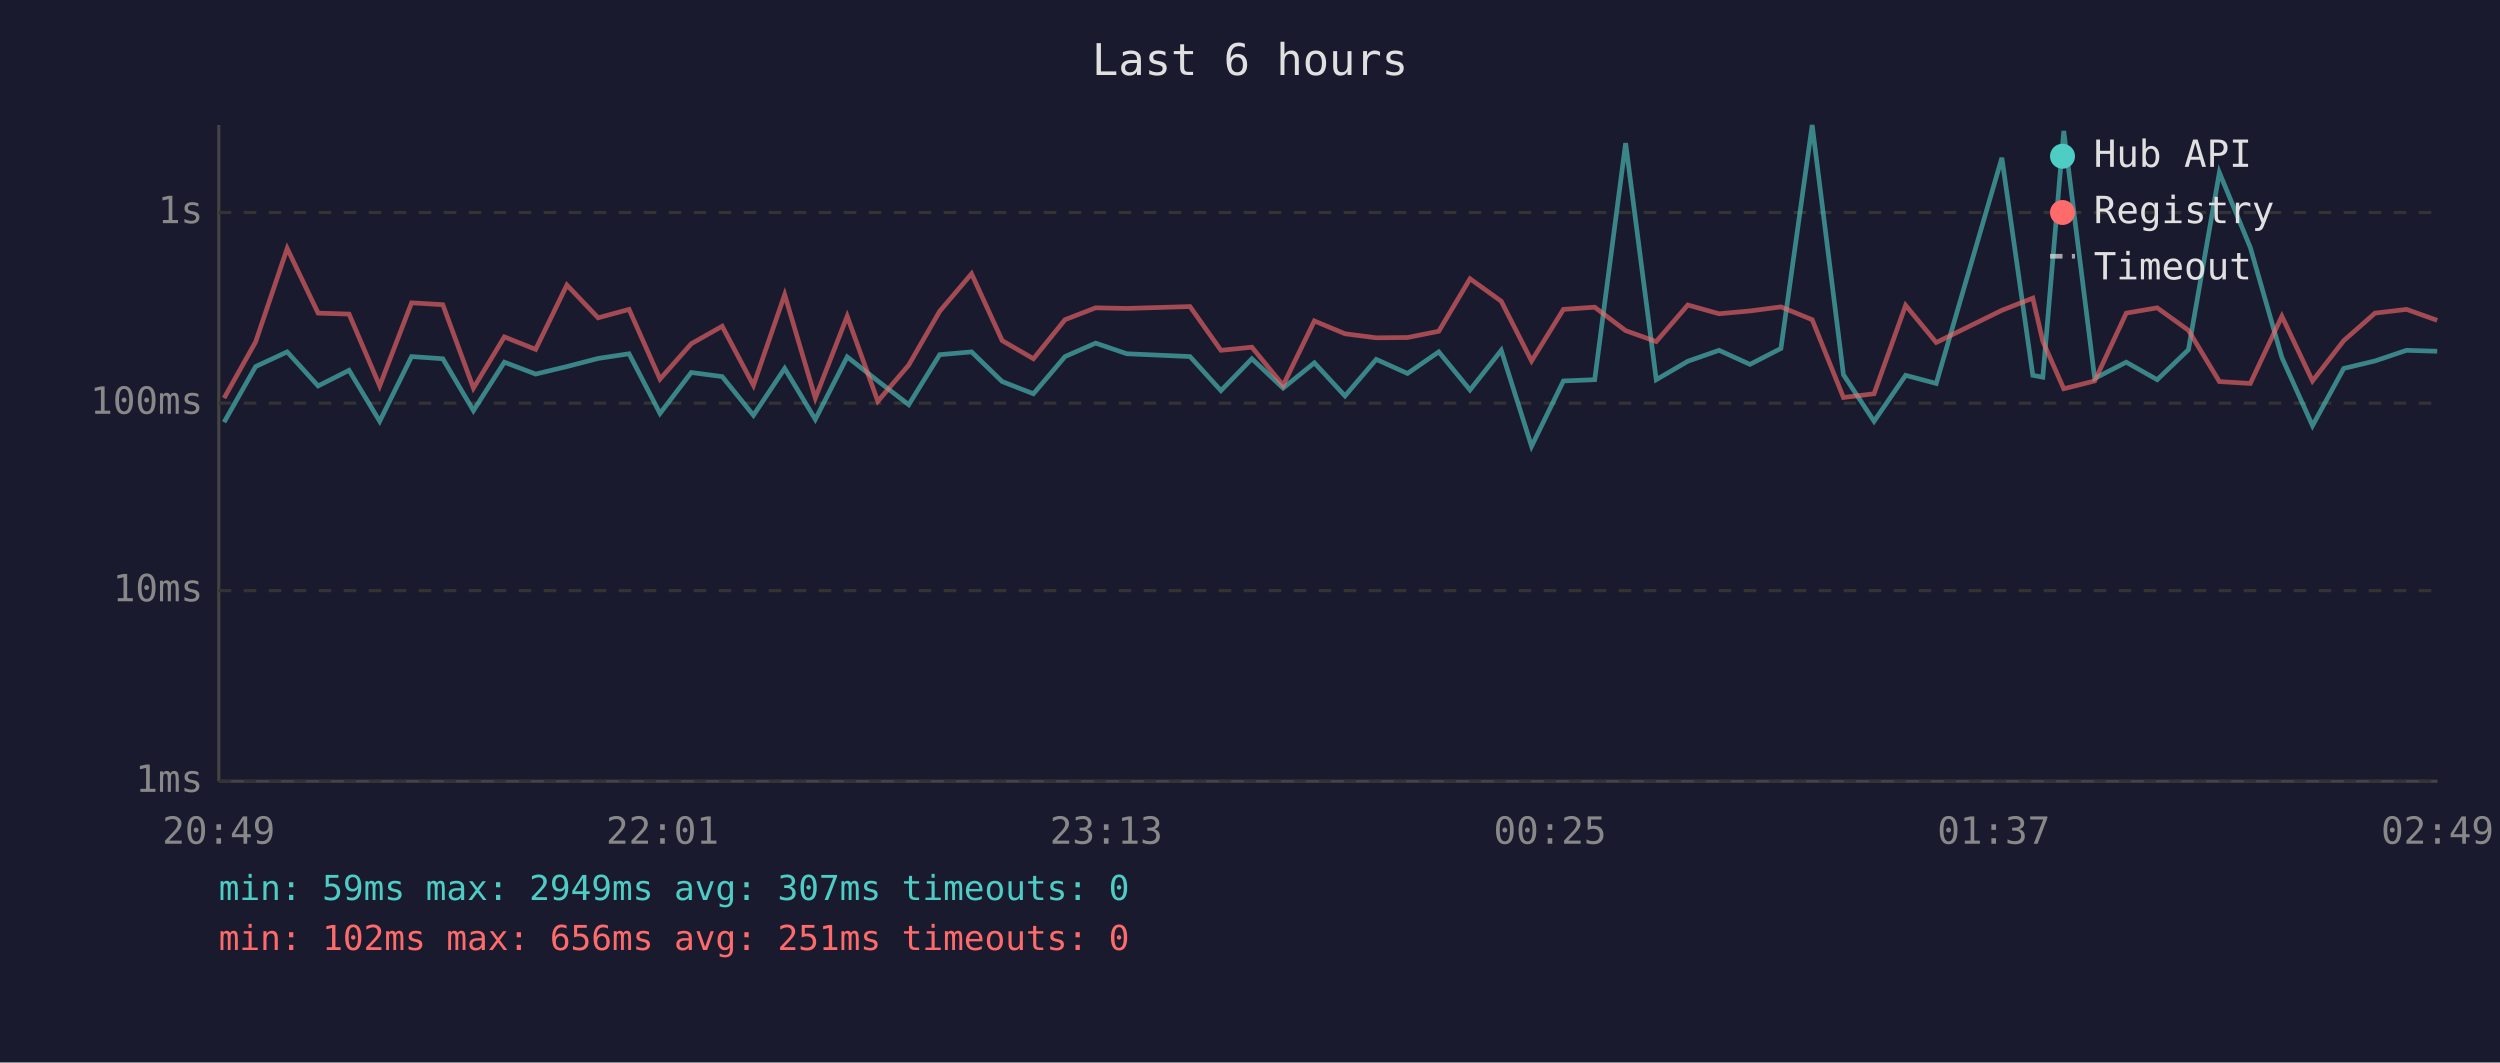
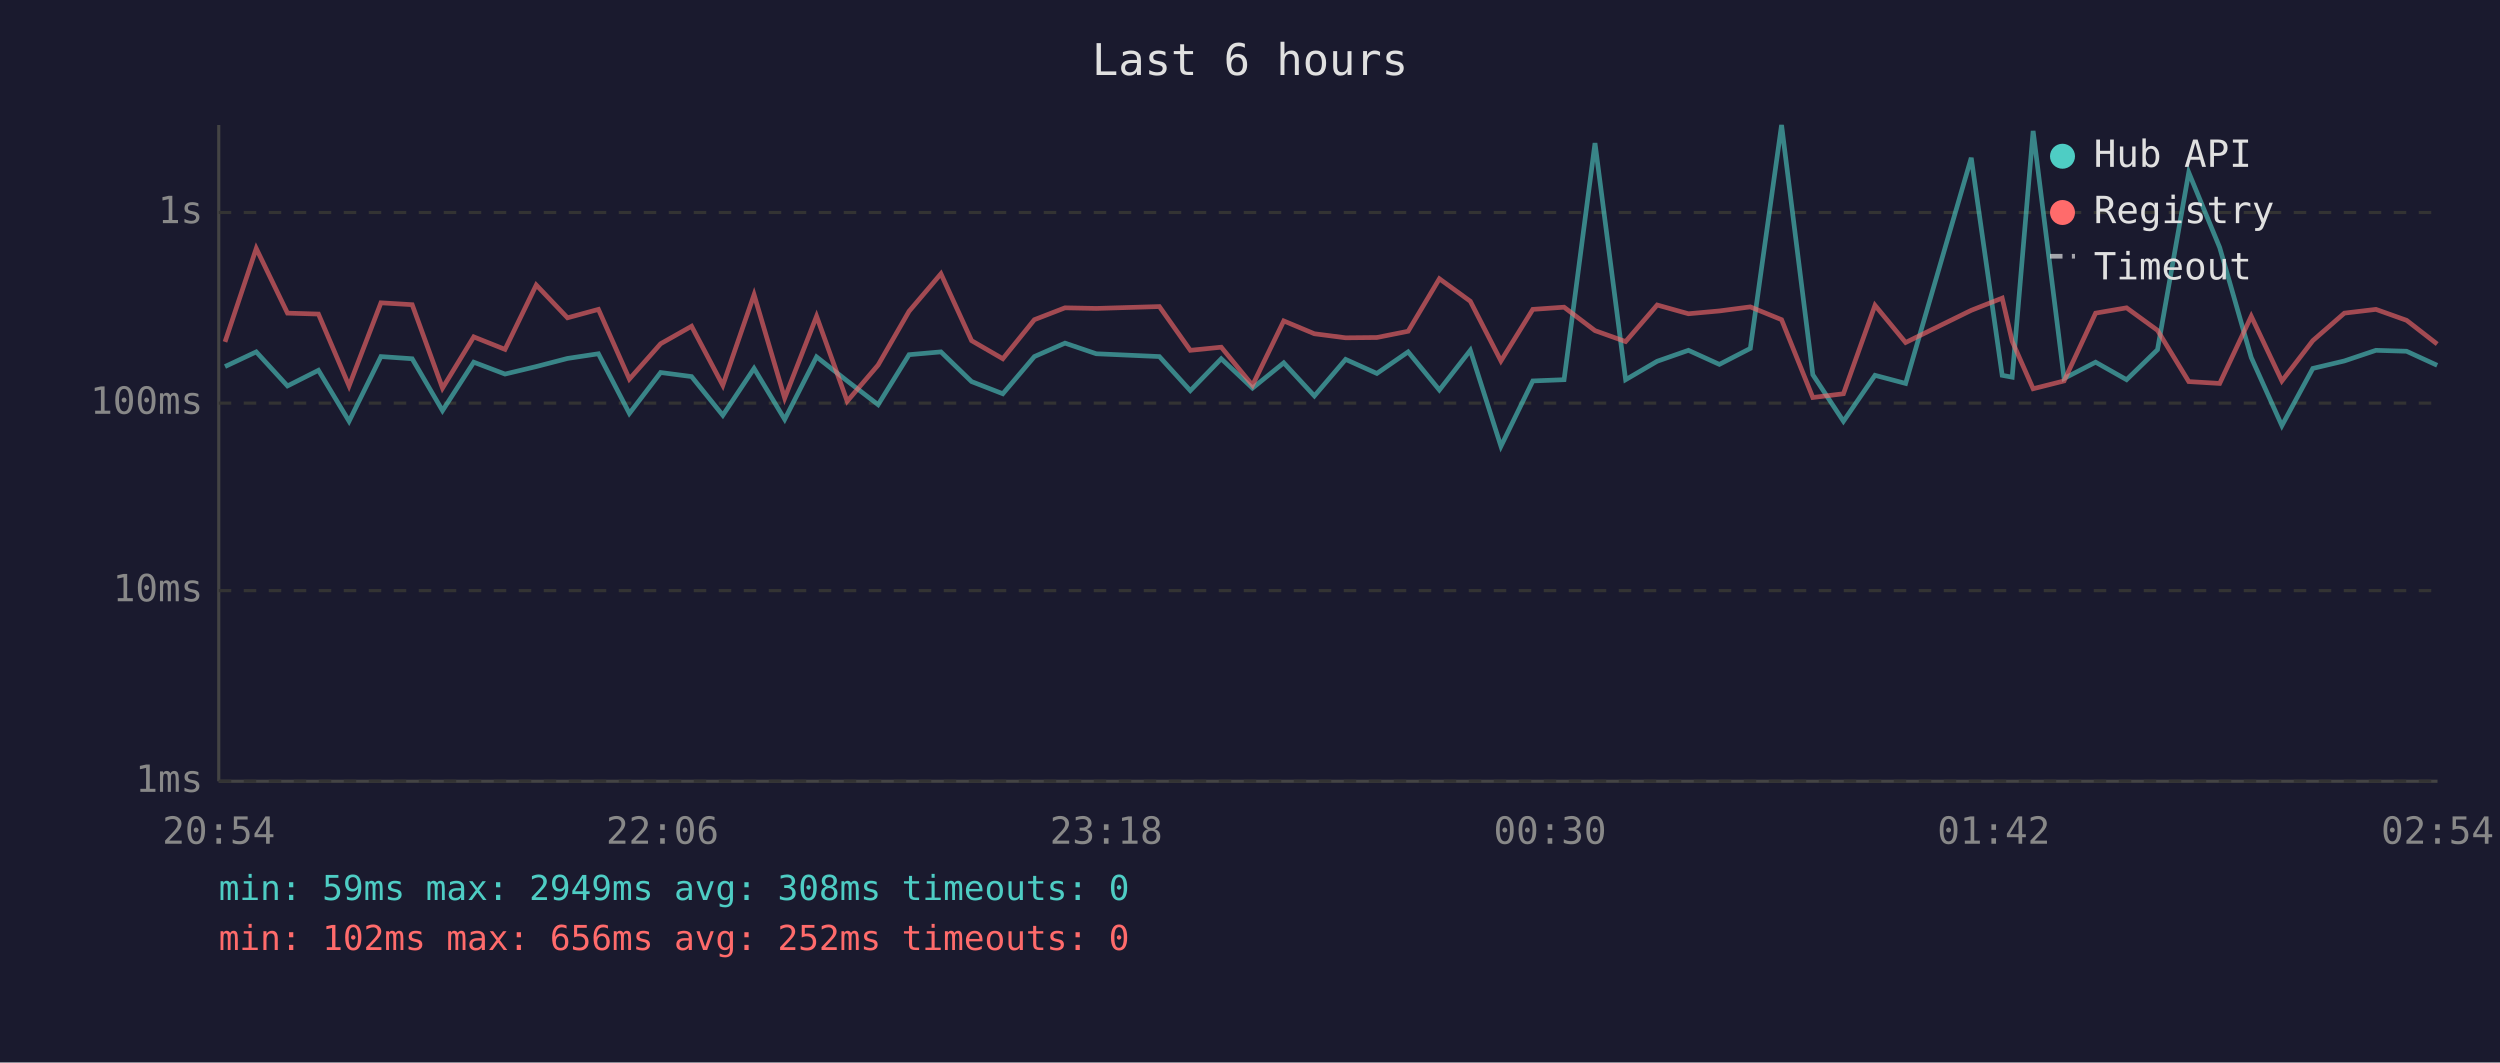
<svg xmlns="http://www.w3.org/2000/svg" viewBox="0 0 800 340" font-family="monospace" font-size="12">
  <rect width="800" height="340" fill="#1a1a2e" />
  <text x="400" y="24" fill="#e0e0e0" font-size="14" text-anchor="middle">Last 6 hours</text>
  <line x1="70" y1="40" x2="70" y2="250" stroke="#444" stroke-width="1" />
  <line x1="70" y1="250" x2="780" y2="250" stroke="#444" stroke-width="1" />
  <line x1="70" y1="250" x2="780" y2="250" stroke="#333" stroke-width="1" stroke-dasharray="4" />
  <text x="65" y="250" fill="#888" text-anchor="end" dominant-baseline="middle">1ms</text>
  <line x1="70" y1="189" x2="780" y2="189" stroke="#333" stroke-width="1" stroke-dasharray="4" />
  <text x="65" y="189" fill="#888" text-anchor="end" dominant-baseline="middle">10ms</text>
  <line x1="70" y1="129" x2="780" y2="129" stroke="#333" stroke-width="1" stroke-dasharray="4" />
  <text x="65" y="129" fill="#888" text-anchor="end" dominant-baseline="middle">100ms</text>
  <line x1="70" y1="68" x2="780" y2="68" stroke="#333" stroke-width="1" stroke-dasharray="4" />
  <text x="65" y="68" fill="#888" text-anchor="end" dominant-baseline="middle">1s</text>
-   <text x="70" y="270" fill="#888" text-anchor="middle">20:49</text>
-   <text x="212" y="270" fill="#888" text-anchor="middle">22:01</text>
-   <text x="354" y="270" fill="#888" text-anchor="middle">23:13</text>
-   <text x="496" y="270" fill="#888" text-anchor="middle">00:25</text>
-   <text x="638" y="270" fill="#888" text-anchor="middle">01:37</text>
-   <text x="780" y="270" fill="#888" text-anchor="middle">02:49</text>
-   <polyline points="71.7,135.1 81.8,117.3 91.9,112.6 101.8,123.5 111.7,118.5 121.5,134.8 131.7,114.1 141.7,114.8 151.5,131.4 161.4,115.9 171.4,119.7 181.4,117.3 191.4,114.7 201.3,113.2 211.2,132.3 221.2,119.2 231.1,120.5 241.1,132.9 251.1,117.9 260.9,134.2 271.1,114.2 280.9,121.9 290.8,129.5 300.7,113.5 310.9,112.6 320.7,122.1 330.7,126.0 340.8,114.1 350.6,109.8 360.6,113.2 380.8,114.1 390.7,125.0 400.6,114.8 410.6,124.2 420.6,116.1 430.4,126.7 440.4,115.0 450.4,119.5 460.4,112.6 470.4,124.8 480.4,112.1 490.1,142.8 500.3,121.9 510.3,121.5 520.2,45.8 530.0,121.5 540.1,115.6 550.1,112.1 560.0,116.6 569.9,111.5 579.9,40.0 589.9,119.9 599.7,134.8 609.8,120.1 619.6,122.7 640.6,50.5 650.5,120.1 653.7,120.7 660.4,41.9 670.3,121.1 680.4,115.9 690.3,121.5 700.3,111.9 710.2,55.2 720.1,79.2 730.2,114.4 740.0,136.2 750.0,117.9 760.0,115.5 770.1,112.1 779.9,112.4" fill="none" stroke="#4ecdc4" stroke-width="1.5" opacity="0.6" />
-   <polyline points="71.7,127.4 81.8,109.4 91.9,79.5 101.8,100.2 111.7,100.5 121.5,123.5 131.7,96.9 141.7,97.5 151.5,124.2 161.4,107.8 171.4,111.8 181.4,91.2 191.4,101.7 201.3,99.0 211.2,121.3 221.2,110.0 231.1,104.4 241.1,123.3 251.1,94.3 260.9,127.4 271.1,101.2 280.9,128.4 290.8,116.8 300.7,99.6 310.9,87.6 320.7,109.0 330.7,114.8 340.8,102.3 350.6,98.5 360.6,98.7 380.8,98.1 390.7,112.1 400.6,111.1 410.6,123.3 420.6,102.7 430.4,106.8 440.4,108.1 450.4,108.0 460.4,106.0 470.4,89.2 480.4,96.4 490.1,115.5 500.3,99.0 510.3,98.3 520.2,105.8 530.0,109.3 540.1,97.6 550.1,100.4 560.0,99.5 569.9,98.2 579.9,102.3 589.9,127.2 599.7,126.0 609.8,97.7 619.6,109.6 640.6,99.3 650.5,95.4 653.7,109.2 660.4,124.4 670.3,121.9 680.4,100.2 690.3,98.5 700.3,105.7 710.2,122.1 720.1,122.7 730.2,101.2 740.0,121.9 750.0,109.0 760.0,100.2 770.1,99.0 779.9,102.5" fill="none" stroke="#ff6b6b" stroke-width="1.5" opacity="0.6" />
+   <text x="70" y="270" fill="#888" text-anchor="middle">20:54</text>
+   <text x="212" y="270" fill="#888" text-anchor="middle">22:06</text>
+   <text x="354" y="270" fill="#888" text-anchor="middle">23:18</text>
+   <text x="496" y="270" fill="#888" text-anchor="middle">00:30</text>
+   <text x="638" y="270" fill="#888" text-anchor="middle">01:42</text>
+   <text x="780" y="270" fill="#888" text-anchor="middle">02:54</text>
+   <polyline points="72.0,117.3 82.0,112.6 92.0,123.5 101.9,118.5 111.7,134.8 121.9,114.1 131.9,114.8 141.6,131.4 151.6,115.9 161.6,119.7 171.6,117.3 181.6,114.7 191.5,113.2 201.4,132.3 211.4,119.2 221.3,120.5 231.3,132.9 241.3,117.9 251.1,134.2 261.3,114.2 271.1,121.9 281.0,129.5 290.9,113.5 301.1,112.6 310.9,122.1 320.9,126.0 331.0,114.1 340.8,109.8 350.8,113.2 371.0,114.1 380.9,125.0 390.8,114.8 400.8,124.2 410.8,116.1 420.6,126.7 430.6,115.0 440.6,119.5 450.6,112.6 460.6,124.8 470.5,112.1 480.3,142.8 490.5,121.9 500.5,121.5 510.4,45.8 520.2,121.5 530.3,115.6 540.3,112.1 550.2,116.6 560.1,111.5 570.1,40.0 580.1,119.9 589.9,134.8 600.0,120.1 609.8,122.7 630.8,50.5 640.7,120.1 643.9,120.7 650.6,41.9 660.5,121.1 670.6,115.9 680.5,121.5 690.4,111.9 700.4,55.2 710.3,79.2 720.4,114.4 730.2,136.2 740.1,117.9 750.2,115.5 760.3,112.1 770.1,112.4 779.9,116.9" fill="none" stroke="#4ecdc4" stroke-width="1.5" opacity="0.6" />
+   <polyline points="72.0,109.4 82.0,79.5 92.0,100.2 101.9,100.5 111.7,123.5 121.9,96.9 131.9,97.5 141.6,124.2 151.6,107.8 161.6,111.8 171.6,91.2 181.6,101.7 191.5,99.0 201.4,121.3 211.4,110.0 221.3,104.4 231.3,123.3 241.3,94.3 251.1,127.4 261.3,101.2 271.1,128.4 281.0,116.8 290.9,99.6 301.1,87.6 310.9,109.0 320.9,114.8 331.0,102.3 340.8,98.5 350.8,98.7 371.0,98.1 380.9,112.1 390.8,111.1 400.8,123.3 410.8,102.7 420.6,106.8 430.6,108.1 440.6,108.0 450.6,106.0 460.6,89.2 470.5,96.4 480.3,115.5 490.5,99.0 500.5,98.3 510.4,105.8 520.2,109.3 530.3,97.6 540.3,100.4 550.2,99.5 560.1,98.2 570.1,102.3 580.1,127.2 589.9,126.0 600.0,97.7 609.8,109.6 630.8,99.3 640.7,95.4 643.9,109.2 650.6,124.4 660.5,121.9 670.6,100.2 680.5,98.5 690.4,105.7 700.4,122.1 710.3,122.7 720.4,101.2 730.2,121.9 740.1,109.0 750.2,100.2 760.3,99.0 770.1,102.5 779.9,110.1" fill="none" stroke="#ff6b6b" stroke-width="1.5" opacity="0.6" />
  <circle cx="660" cy="50" r="4" fill="#4ecdc4" />
  <text x="670" y="50" fill="#e0e0e0" dominant-baseline="middle">Hub API</text>
  <circle cx="660" cy="68" r="4" fill="#ff6b6b" />
  <text x="670" y="68" fill="#e0e0e0" dominant-baseline="middle">Registry</text>
  <line x1="656" y1="82" x2="664" y2="82" stroke="#e0e0e0" stroke-width="1.5" stroke-dasharray="4,3" opacity="0.7" />
  <text x="670" y="86" fill="#e0e0e0" dominant-baseline="middle">Timeout</text>
-   <text x="70" y="288" fill="#4ecdc4" font-size="11">min: 59ms  max: 2949ms  avg: 307ms  timeouts: 0</text>
-   <text x="70" y="304" fill="#ff6b6b" font-size="11">min: 102ms  max: 656ms  avg: 251ms  timeouts: 0</text>
+   <text x="70" y="288" fill="#4ecdc4" font-size="11">min: 59ms  max: 2949ms  avg: 308ms  timeouts: 0</text>
+   <text x="70" y="304" fill="#ff6b6b" font-size="11">min: 102ms  max: 656ms  avg: 252ms  timeouts: 0</text>
</svg>
